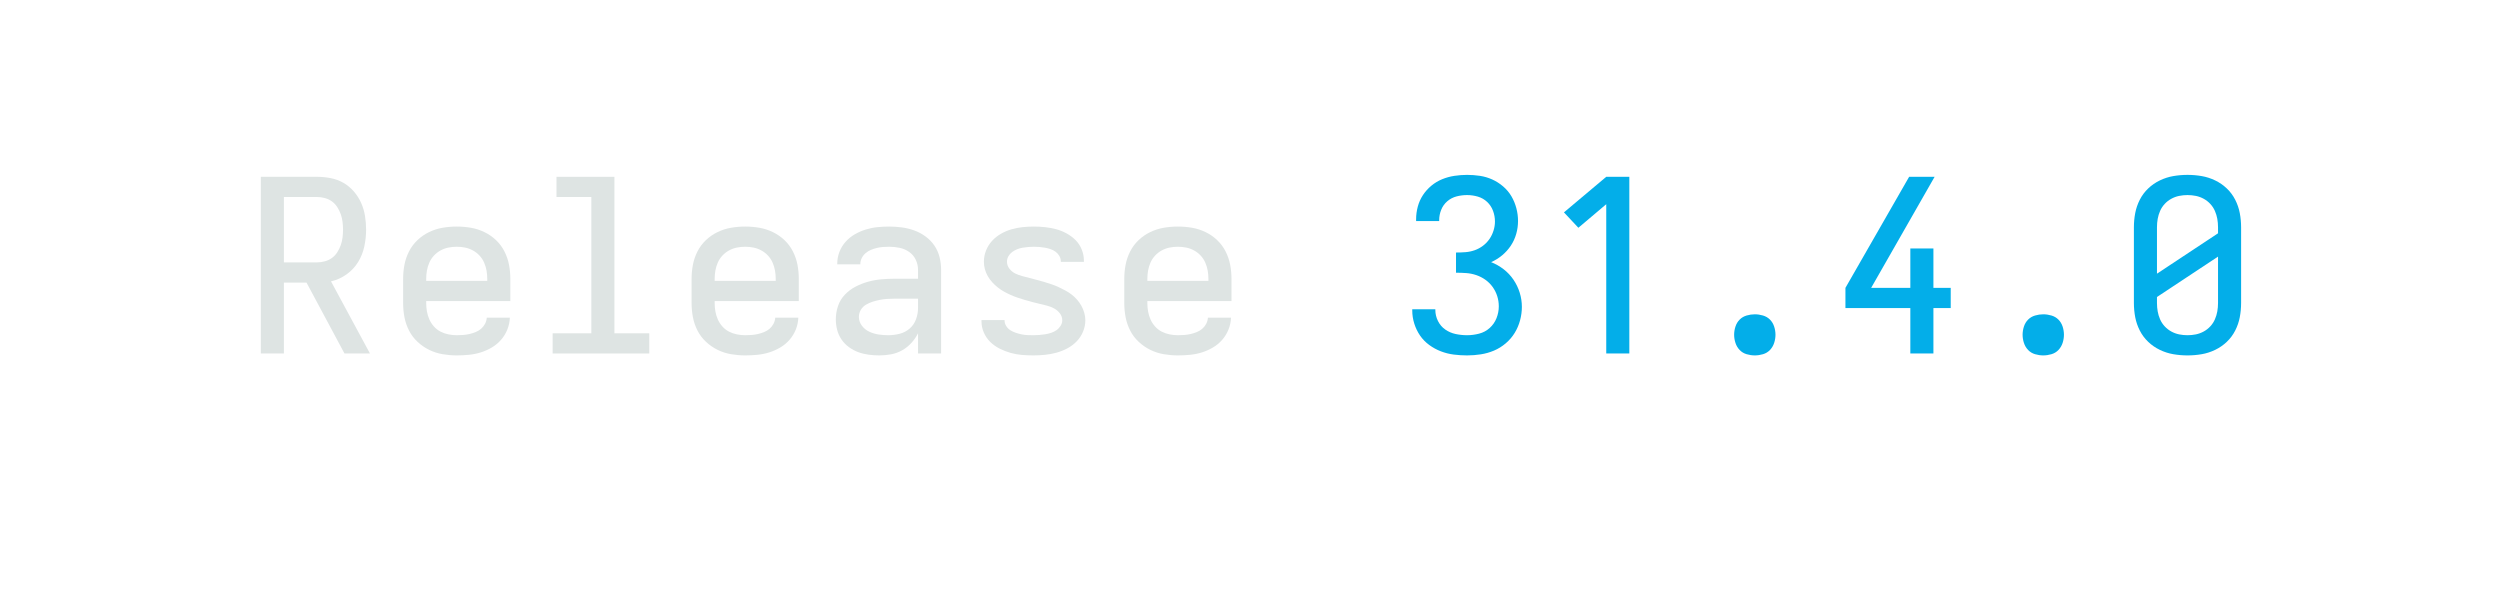
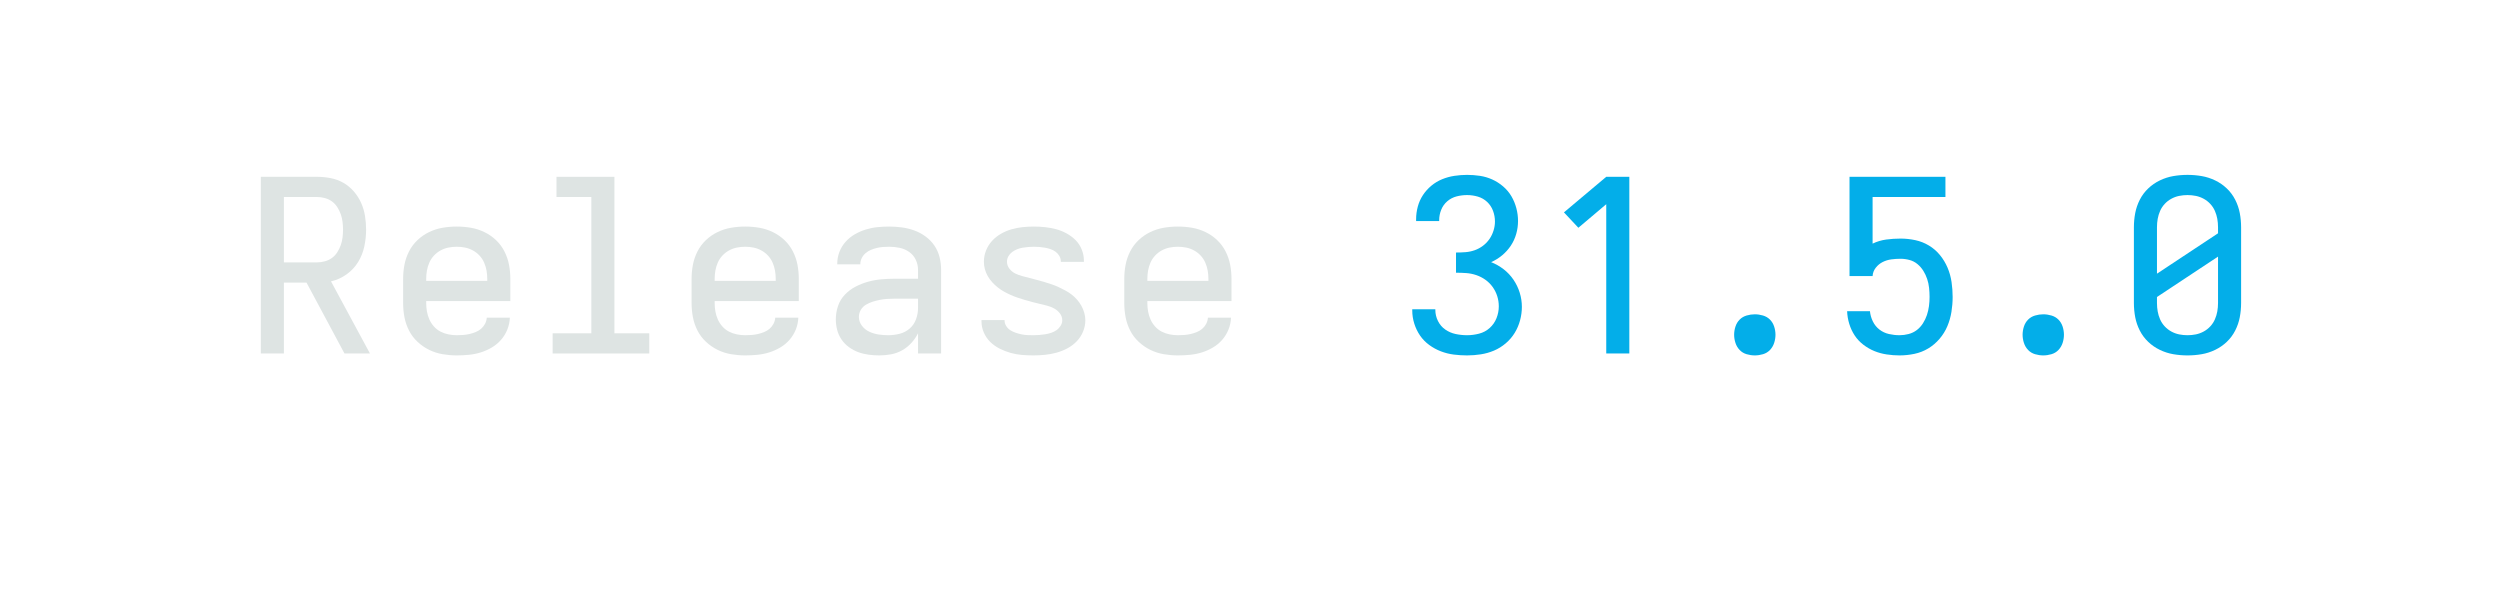
<svg xmlns="http://www.w3.org/2000/svg" height="40" viewBox="0 0 166.4 40" width="166.4">
  <defs>
    <path d="M 85 0 L 85 -735 L 319 -735 Q 347 -735 375.5 -729.5 Q 404 -724 428.5 -710 Q 453 -696 472 -674 Q 491 -652 502.5 -626 Q 514 -600 518.5 -571.5 Q 523 -543 523 -515 Q 523 -480 515.5 -445 Q 508 -410 489.5 -380 Q 471 -350 441.5 -329 Q 412 -308 377 -300 L 539 0 L 433 0 L 275 -295 L 181 -295 L 181 0 Z M 181 -379 L 319 -379 Q 335 -379 351.5 -383.5 Q 368 -388 381 -397.5 Q 394 -407 403 -421 Q 412 -435 417.5 -450.5 Q 423 -466 425 -482.5 Q 427 -499 427 -515 Q 427 -531 425 -547.5 Q 423 -564 417.5 -579.5 Q 412 -595 403 -609 Q 394 -623 381 -632.5 Q 368 -642 351.5 -646.5 Q 335 -651 319 -651 L 181 -651 Z " id="path1" />
    <path d="M 300 8 Q 271 8 241.5 3 Q 212 -2 185.5 -15 Q 159 -28 137 -48.5 Q 115 -69 101.5 -95.5 Q 88 -122 82.5 -151 Q 77 -180 77 -210 L 77 -310 Q 77 -340 82.5 -369 Q 88 -398 101.5 -424.5 Q 115 -451 136.5 -471.5 Q 158 -492 185 -505 Q 212 -518 241 -523 Q 270 -528 300 -528 Q 330 -528 359 -523 Q 388 -518 415 -505 Q 442 -492 463.5 -471.5 Q 485 -451 498.5 -424.5 Q 512 -398 517.5 -369 Q 523 -340 523 -310 L 523 -218 L 173 -218 L 173 -210 Q 173 -192 176 -175 Q 179 -158 186 -142 Q 193 -126 205 -112.5 Q 217 -99 232.5 -91 Q 248 -83 265.5 -79.5 Q 283 -76 300 -76 Q 313 -76 326.5 -77 Q 340 -78 353 -81 Q 366 -84 378.5 -89 Q 391 -94 401 -102.5 Q 411 -111 417.5 -123 Q 424 -135 425 -149 L 521 -149 Q 520 -123 510.5 -99.5 Q 501 -76 484.5 -57 Q 468 -38 446 -25 Q 424 -12 400 -4.5 Q 376 3 350.5 5.5 Q 325 8 300 8 Z M 173 -302 L 427 -302 L 427 -310 Q 427 -328 424 -345 Q 421 -362 414 -378 Q 407 -394 395 -407 Q 383 -420 367.5 -428.5 Q 352 -437 335 -440.5 Q 318 -444 300 -444 Q 282 -444 265 -440.5 Q 248 -437 232.5 -428.5 Q 217 -420 205 -407 Q 193 -394 186 -378 Q 179 -362 176 -345 Q 173 -328 173 -310 Z " id="path2" />
    <path d="M 99 0 L 99 -84 L 260 -84 L 260 -651 L 115 -651 L 115 -735 L 356 -735 L 356 -84 L 501 -84 L 501 0 Z " id="path3" />
    <path d="M 258 8 Q 236 8 213.5 5 Q 191 2 170.5 -5.5 Q 150 -13 131.5 -26.5 Q 113 -40 100.5 -58.5 Q 88 -77 82.5 -98.5 Q 77 -120 77 -142 Q 77 -170 86 -197 Q 95 -224 114.5 -244.5 Q 134 -265 159 -278 Q 184 -291 211 -298.5 Q 238 -306 266 -308.5 Q 294 -311 321 -311 L 419 -311 L 419 -348 Q 419 -370 409.5 -390 Q 400 -410 382 -422.5 Q 364 -435 342.5 -439.5 Q 321 -444 299 -444 Q 286 -444 273 -443 Q 260 -442 247.5 -439 Q 235 -436 223 -431 Q 211 -426 201 -417.5 Q 191 -409 185 -397 Q 179 -385 179 -372 L 179 -371 L 83 -371 L 83 -374 Q 83 -399 92 -422.5 Q 101 -446 117.5 -464.5 Q 134 -483 155.5 -495.5 Q 177 -508 201 -515.5 Q 225 -523 249.5 -525.5 Q 274 -528 299 -528 Q 325 -528 351.5 -524.5 Q 378 -521 403 -512 Q 428 -503 450 -487 Q 472 -471 487 -449 Q 502 -427 508.5 -401 Q 515 -375 515 -348 L 515 0 L 419 0 L 419 -84 Q 408 -62 391 -43.5 Q 374 -25 352.5 -13 Q 331 -1 306.5 3.5 Q 282 8 258 8 Z M 295 -76 Q 319 -76 342.5 -82 Q 366 -88 384 -103.5 Q 402 -119 410.5 -142 Q 419 -165 419 -189 L 419 -228 L 321 -228 Q 306 -228 290.5 -227 Q 275 -226 260 -223 Q 245 -220 230.5 -215.5 Q 216 -211 202.5 -203 Q 189 -195 181 -181.5 Q 173 -168 173 -152 Q 173 -132 185.5 -115.5 Q 198 -99 216.5 -90.5 Q 235 -82 255 -79 Q 275 -76 295 -76 Z " id="path4" />
    <path d="M 299 8 Q 275 8 251 6 Q 227 4 204 -2.5 Q 181 -9 159 -20 Q 137 -31 120 -47.5 Q 103 -64 93 -86.5 Q 83 -109 83 -133 L 83 -139 L 179 -139 L 179 -137 Q 179 -125 186 -114 Q 193 -103 203.5 -96.5 Q 214 -90 226 -86 Q 238 -82 250 -79.5 Q 262 -77 274.5 -76.5 Q 287 -76 299 -76 Q 311 -76 323.5 -77 Q 336 -78 348.5 -80 Q 361 -82 373 -86 Q 385 -90 395 -97 Q 405 -104 412 -115 Q 419 -126 419 -138 Q 419 -154 409 -167 Q 399 -180 385 -187.5 Q 371 -195 355.5 -199 Q 340 -203 325 -206.5 Q 310 -210 294.5 -214 Q 279 -218 264 -222.5 Q 249 -227 234 -232 Q 219 -237 204.5 -243.5 Q 190 -250 176.5 -257.5 Q 163 -265 150.5 -275 Q 138 -285 127.5 -296.5 Q 117 -308 109 -322 Q 101 -336 97 -351 Q 93 -366 93 -382 Q 93 -406 102 -428.5 Q 111 -451 127 -468.5 Q 143 -486 164 -498 Q 185 -510 207.5 -516.5 Q 230 -523 253.5 -525.5 Q 277 -528 301 -528 Q 324 -528 347.5 -525.5 Q 371 -523 393.5 -517 Q 416 -511 437 -499.5 Q 458 -488 474.5 -471.5 Q 491 -455 500 -432.5 Q 509 -410 509 -387 L 509 -381 L 413 -381 L 413 -383 Q 413 -395 407 -405.5 Q 401 -416 391.5 -423 Q 382 -430 370.5 -434 Q 359 -438 347.5 -440 Q 336 -442 324.5 -443 Q 313 -444 301 -444 Q 289 -444 277.5 -443 Q 266 -442 254 -440 Q 242 -438 231 -433.5 Q 220 -429 210.5 -422 Q 201 -415 195 -404.5 Q 189 -394 189 -382 Q 189 -366 199 -353 Q 209 -340 223 -333 Q 237 -326 252.5 -322 Q 268 -318 283 -314 Q 298 -310 313.5 -306 Q 329 -302 344 -297.5 Q 359 -293 374 -288 Q 389 -283 403 -276.5 Q 417 -270 431 -262.5 Q 445 -255 457.5 -245.5 Q 470 -236 480.5 -224 Q 491 -212 498.5 -198.5 Q 506 -185 510.5 -169.5 Q 515 -154 515 -138 Q 515 -114 505.5 -91 Q 496 -68 479 -50.5 Q 462 -33 440.5 -21.5 Q 419 -10 395.5 -3.5 Q 372 3 347.5 5.5 Q 323 8 299 8 Z " id="path5" />
    <path d="M 303 8 Q 275 8 247.5 4.5 Q 220 1 194 -9 Q 168 -19 145.5 -35.5 Q 123 -52 107.5 -74.5 Q 92 -97 83.5 -124 Q 75 -151 75 -179 L 75 -184 L 171 -184 L 171 -181 Q 171 -157 182 -135 Q 193 -113 212.5 -99.5 Q 232 -86 255.5 -81 Q 279 -76 303 -76 Q 328 -76 353 -82.5 Q 378 -89 397 -106 Q 416 -123 425.5 -147 Q 435 -171 435 -196 Q 435 -218 428.5 -238.5 Q 422 -259 409.5 -276.5 Q 397 -294 379.5 -306.5 Q 362 -319 341.5 -326 Q 321 -333 299.5 -334.5 Q 278 -336 257 -336 L 257 -420 Q 277 -420 296.5 -421.5 Q 316 -423 334.5 -429.5 Q 353 -436 369 -448 Q 385 -460 396 -476 Q 407 -492 413 -511 Q 419 -530 419 -549 Q 419 -572 411 -593.5 Q 403 -615 386.5 -630.5 Q 370 -646 348 -652.5 Q 326 -659 303 -659 Q 281 -659 259.5 -653.5 Q 238 -648 221 -633.5 Q 204 -619 195.5 -598 Q 187 -577 187 -555 L 187 -551 L 91 -551 L 91 -558 Q 91 -585 98 -611 Q 105 -637 119.5 -659 Q 134 -681 154.5 -698 Q 175 -715 199.5 -725 Q 224 -735 250.5 -739 Q 277 -743 303 -743 Q 330 -743 356.5 -739 Q 383 -735 407.5 -724 Q 432 -713 453 -695 Q 474 -677 487.5 -654 Q 501 -631 508 -604.5 Q 515 -578 515 -551 Q 515 -524 507.5 -497.5 Q 500 -471 485 -448.5 Q 470 -426 449 -408.5 Q 428 -391 403 -380 Q 431 -369 455 -350.5 Q 479 -332 496 -307 Q 513 -282 522 -253 Q 531 -224 531 -194 Q 531 -166 523.5 -138 Q 516 -110 501 -85.5 Q 486 -61 463.5 -42 Q 441 -23 415 -12 Q 389 -1 360.5 3.5 Q 332 8 303 8 Z " id="path6" />
    <path d="M 282 0 L 282 -621 L 166 -523 L 106 -587 L 282 -735 L 378 -735 L 378 0 Z " id="path7" />
    <path d="M 300 8 Q 283 8 266 3 Q 249 -2 237 -14.5 Q 225 -27 219.5 -44 Q 214 -61 214 -78 Q 214 -95 219.5 -112 Q 225 -129 237 -141 Q 249 -153 266 -158 Q 283 -163 300 -163 Q 317 -163 334 -158 Q 351 -153 363 -141 Q 375 -129 380.5 -112 Q 386 -95 386 -78 Q 386 -61 380.5 -44 Q 375 -27 363 -14.5 Q 351 -2 334 3 Q 317 8 300 8 Z " id="path8" />
-     <path d="M 347 0 L 347 -189 L 77 -189 L 77 -273 L 342 -735 L 448 -735 L 184 -273 L 347 -273 L 347 -437 L 443 -437 L 443 -273 L 515 -273 L 515 -189 L 443 -189 L 443 0 Z " id="path9" />
+     <path d="M 302 8 Q 276 8 249 4 Q 222 -0 197.5 -10 Q 173 -20 151.5 -36.5 Q 130 -53 115.5 -75 Q 101 -97 93 -123 Q 85 -149 84 -176 L 179 -176 Q 181 -154 191 -133.5 Q 201 -113 218.5 -99.5 Q 236 -86 258 -81 Q 280 -76 302 -76 Q 321 -76 340 -81 Q 359 -86 374 -97.5 Q 389 -109 399.5 -125.5 Q 410 -142 416 -160 Q 422 -178 424.5 -197 Q 427 -216 427 -235 Q 427 -254 425 -273 Q 423 -292 417 -310 Q 411 -328 401 -344 Q 391 -360 376.5 -372 Q 362 -384 343.5 -389 Q 325 -394 306 -394 Q 287 -394 268 -391.5 Q 249 -389 232 -380.5 Q 215 -372 203 -356.5 Q 191 -341 190 -322 L 94 -322 L 94 -735 L 493 -735 L 493 -651 L 190 -651 L 190 -457 Q 217 -470 246.5 -474 Q 276 -478 306 -478 Q 337 -478 367.5 -471.5 Q 398 -465 424.5 -449 Q 451 -433 470.5 -409 Q 490 -385 502 -356.5 Q 514 -328 518.5 -297 Q 523 -266 523 -235 Q 523 -204 518 -173 Q 513 -142 501 -113.5 Q 489 -85 468.5 -61 Q 448 -37 421.5 -21 Q 395 -5 364 1.5 Q 333 8 302 8 Z " id="path9" />
    <path d="M 300 8 Q 270 8 241 3 Q 212 -2 185 -15 Q 158 -28 136.5 -48.5 Q 115 -69 101.5 -95.5 Q 88 -122 82.5 -151 Q 77 -180 77 -210 L 77 -525 Q 77 -555 82.5 -584 Q 88 -613 101.5 -639.5 Q 115 -666 136.5 -686.5 Q 158 -707 185 -720 Q 212 -733 241 -738 Q 270 -743 300 -743 Q 330 -743 359 -738 Q 388 -733 415 -720 Q 442 -707 463.5 -686.5 Q 485 -666 498.5 -639.5 Q 512 -613 517.5 -584 Q 523 -555 523 -525 L 523 -210 Q 523 -180 517.5 -151 Q 512 -122 498.5 -95.5 Q 485 -69 463.5 -48.5 Q 442 -28 415 -15 Q 388 -2 359 3 Q 330 8 300 8 Z M 173 -332 L 427 -500 L 427 -525 Q 427 -543 424 -560 Q 421 -577 414 -593 Q 407 -609 395 -622 Q 383 -635 367.5 -643.5 Q 352 -652 335 -655.5 Q 318 -659 300 -659 Q 282 -659 265 -655.5 Q 248 -652 232.5 -643.5 Q 217 -635 205 -622 Q 193 -609 186 -593 Q 179 -577 176 -560 Q 173 -543 173 -525 Z M 300 -76 Q 318 -76 335 -79.5 Q 352 -83 367.5 -91.5 Q 383 -100 395 -113 Q 407 -126 414 -142 Q 421 -158 424 -175 Q 427 -192 427 -210 L 427 -403 L 173 -235 L 173 -210 Q 173 -192 176 -175 Q 179 -158 186 -142 Q 193 -126 205 -113 Q 217 -100 232.5 -91.5 Q 248 -83 265 -79.5 Q 282 -76 300 -76 Z " id="path10" />
  </defs>
  <g>
    <g data-source-text="Release " fill="#dee4e3" transform="translate(16 23.528) rotate(0) scale(0.016)">
      <use href="#path1" transform="translate(0 0)" />
      <use href="#path2" transform="translate(600 0)" />
      <use href="#path3" transform="translate(1200 0)" />
      <use href="#path2" transform="translate(1800 0)" />
      <use href="#path4" transform="translate(2400 0)" />
      <use href="#path5" transform="translate(3000 0)" />
      <use href="#path2" transform="translate(3600 0)" />
    </g>
-     <g data-source-text="31.4.0" fill="#03aee9" transform="translate(92.79999 23.528) rotate(0) scale(0.016)">
+     <g data-source-text="31.5.0" fill="#03aee9" transform="translate(92.79999 23.528) rotate(0) scale(0.016)">
      <use href="#path6" transform="translate(0 0)" />
      <use href="#path7" transform="translate(600 0)" />
      <use href="#path8" transform="translate(1200 0)" />
      <use href="#path9" transform="translate(1800 0)" />
      <use href="#path8" transform="translate(2400 0)" />
      <use href="#path10" transform="translate(3000 0)" />
    </g>
  </g>
</svg>
